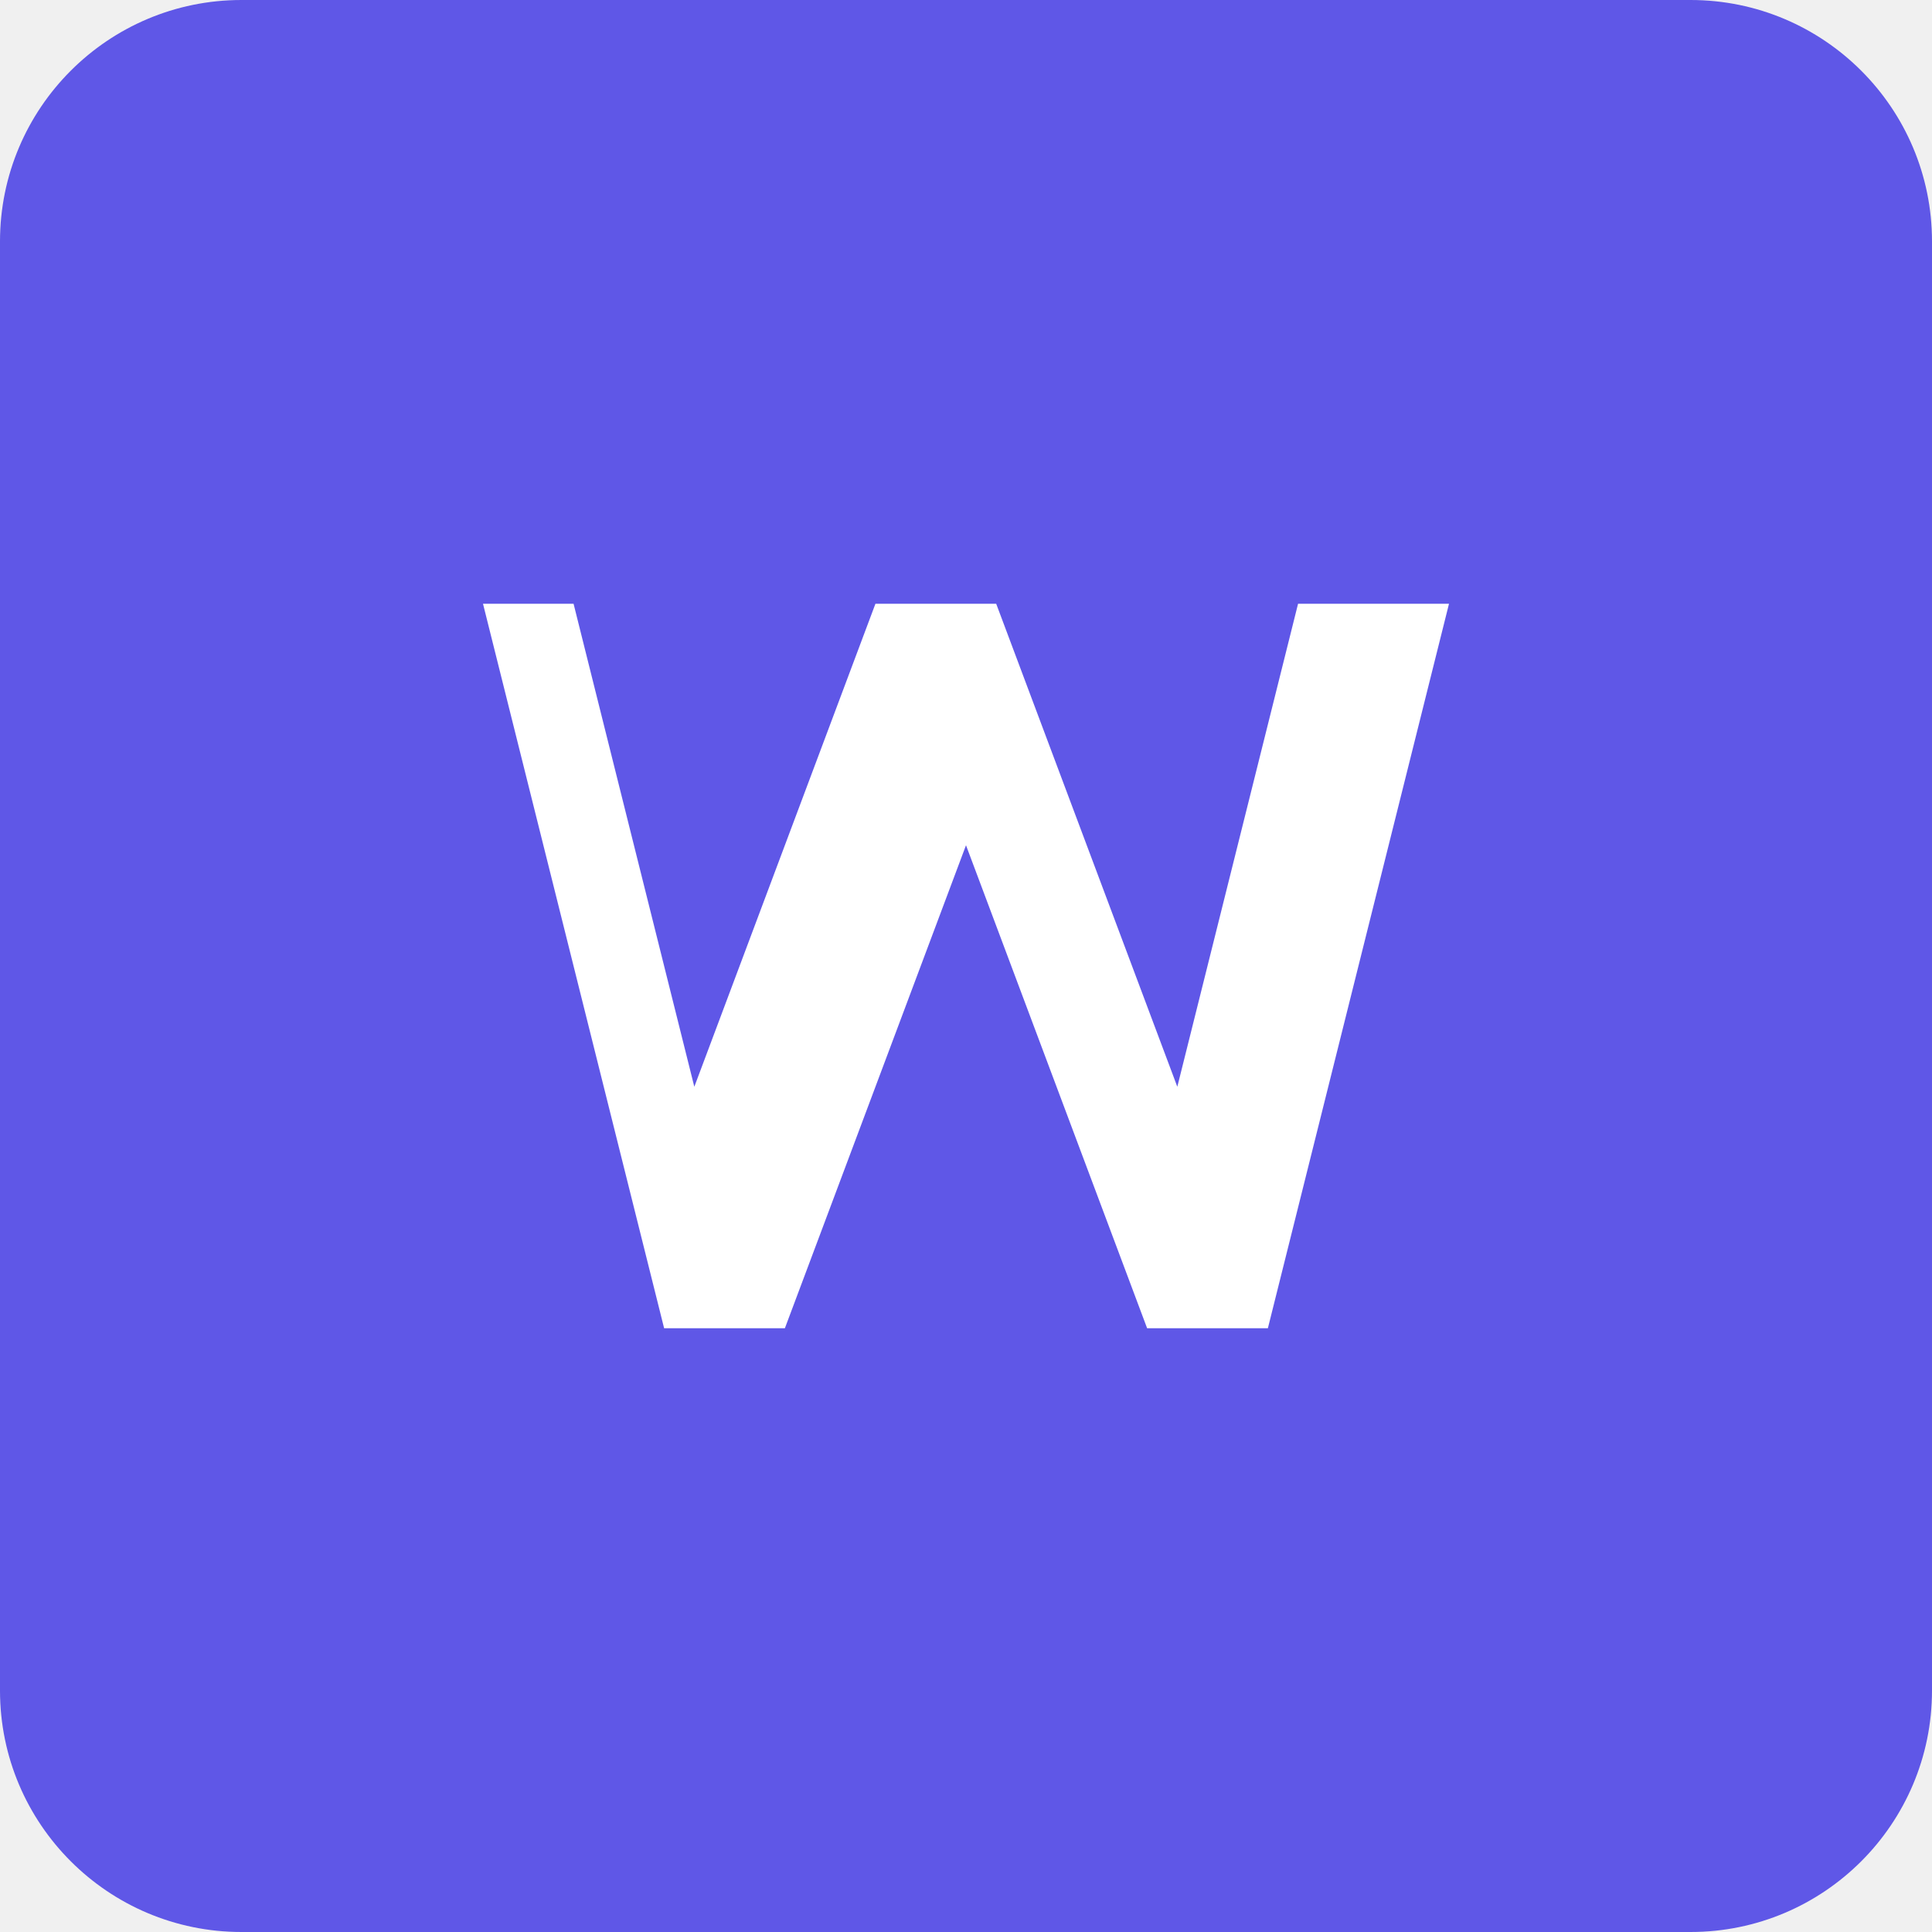
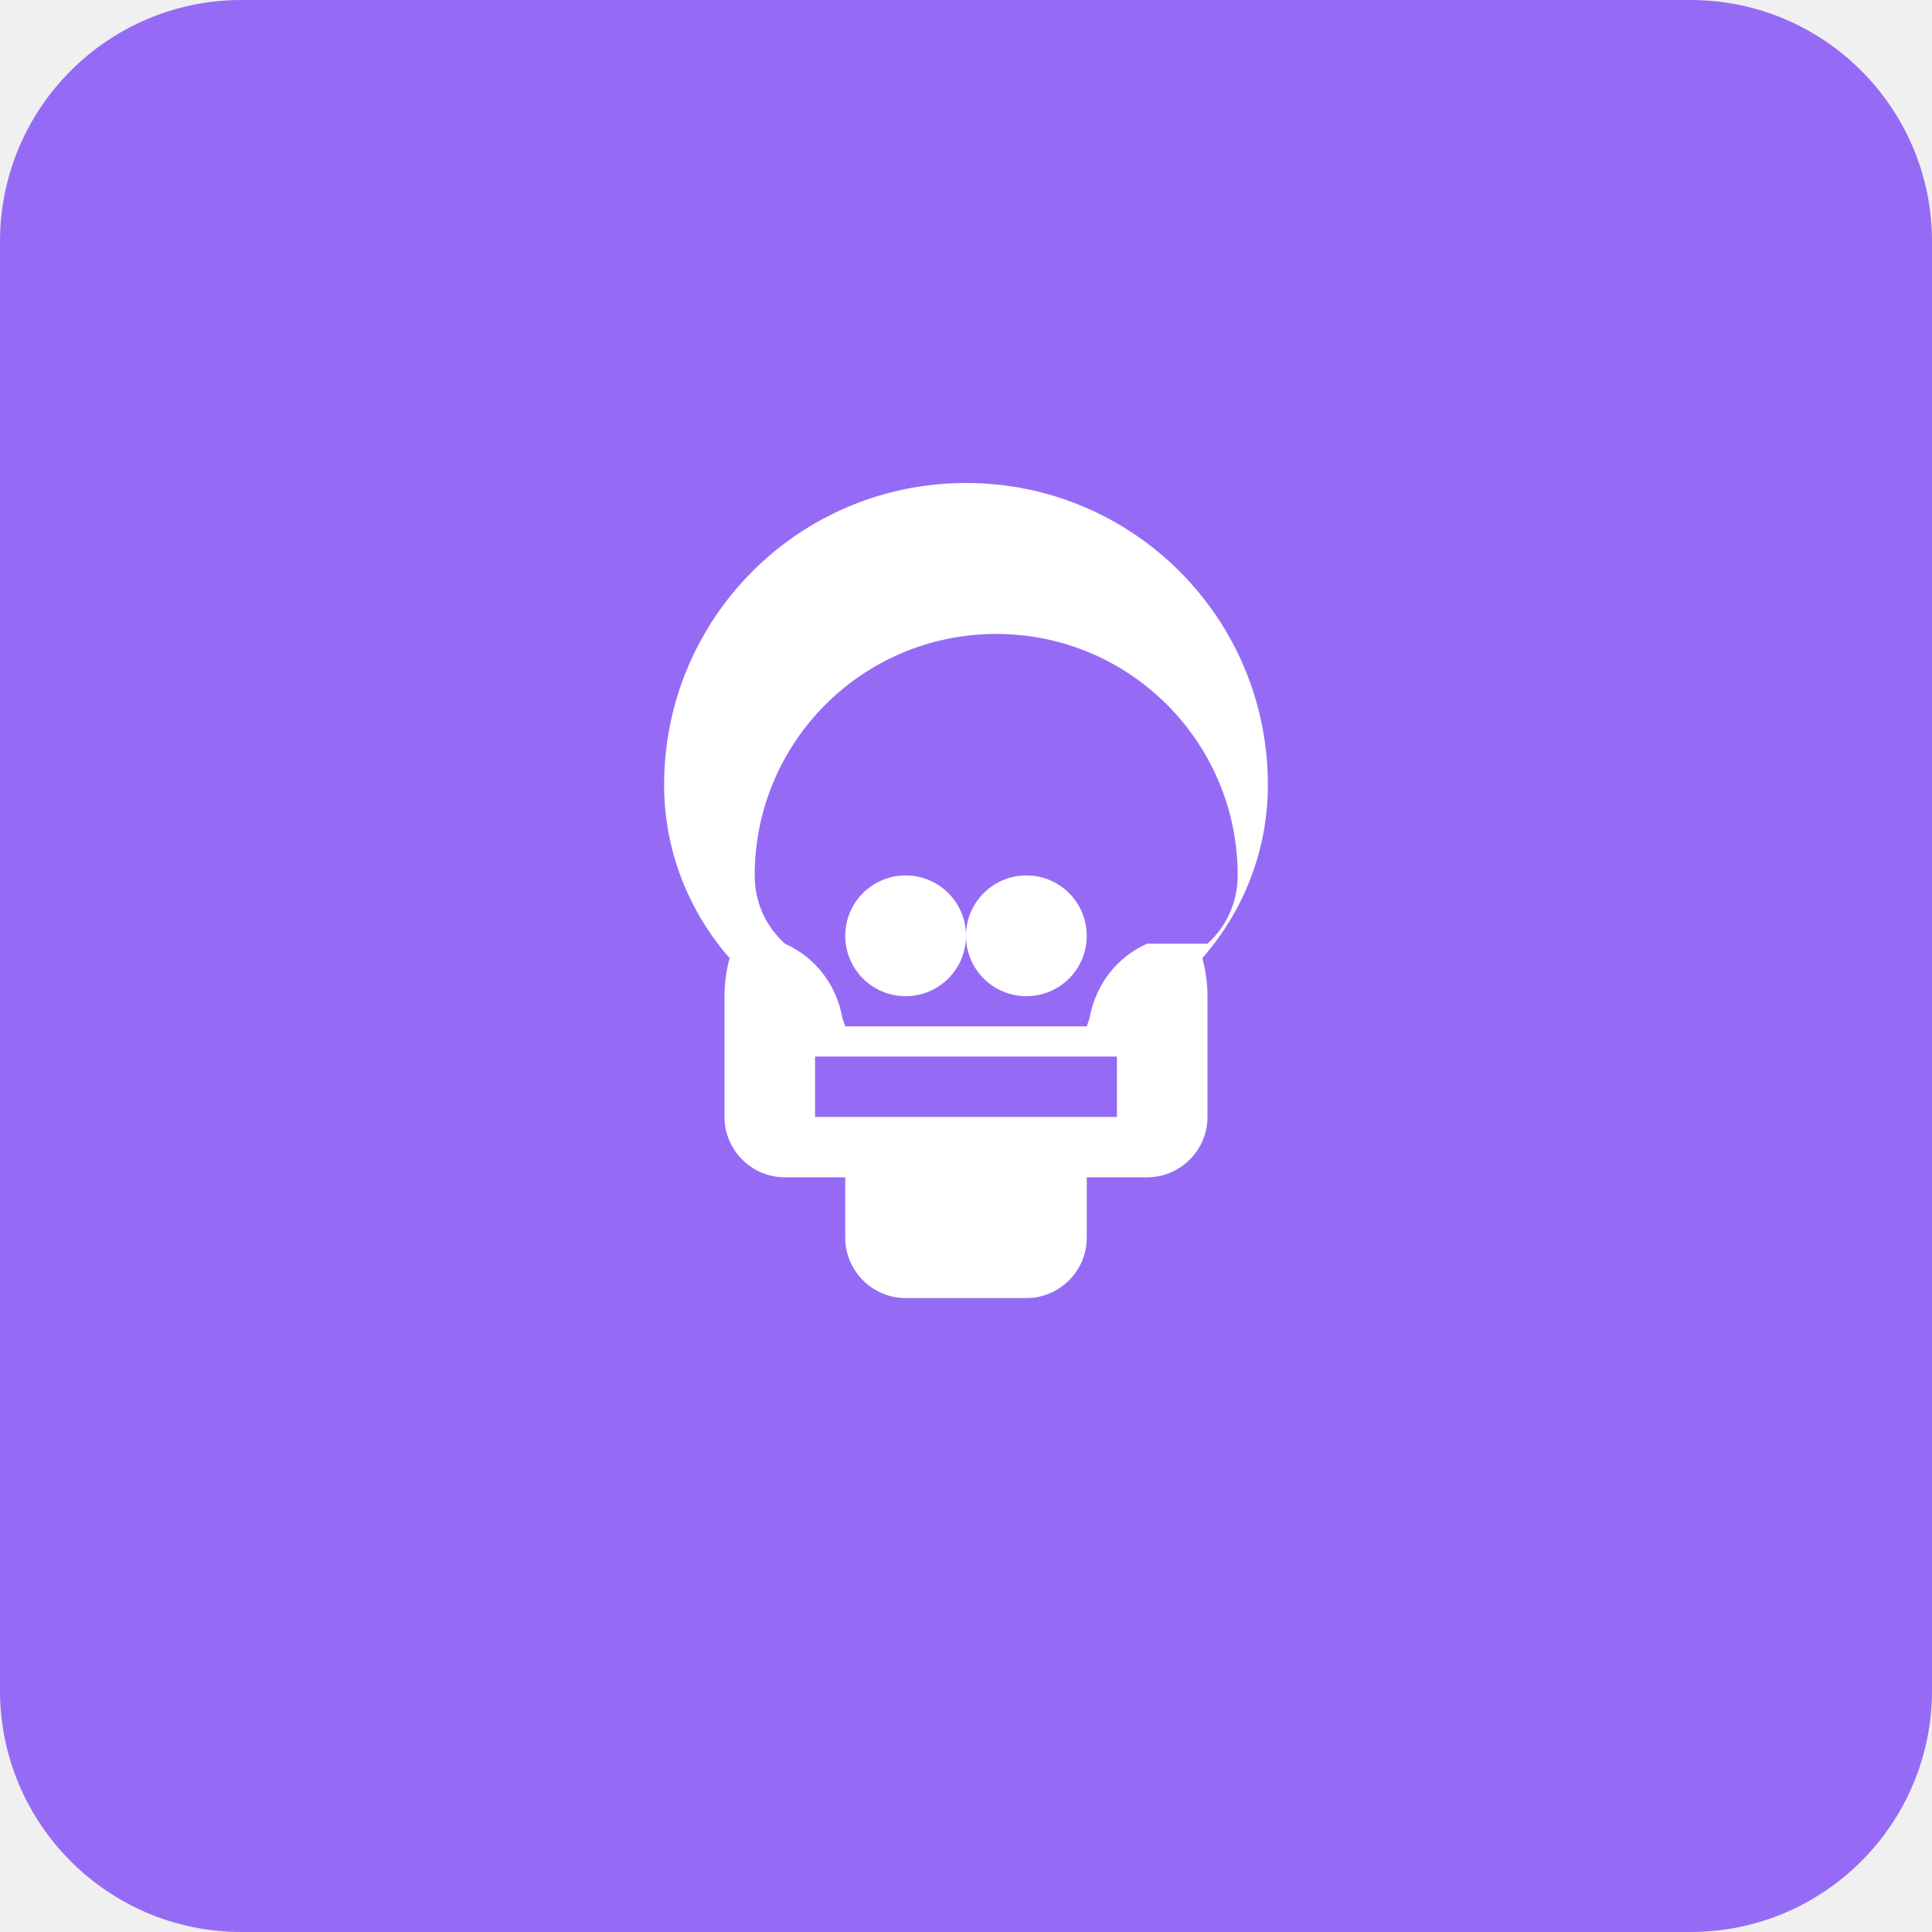
<svg xmlns="http://www.w3.org/2000/svg" width="64" height="64" viewBox="0 0 64 64" fill="none">
-   <rect width="64" height="64" rx="8" fill="#4F46E5" opacity="0.9" />
-   <path d="M16 20L22 44H26L32 28L38 44H42L48 20H43L39 36L33 20H29L23 36L19 20H16Z" fill="white" />
+   <rect width="64" height="64" rx="8" fill="#8B5CF6" opacity="0.9" />
+   <path d="M32 16C26.47 16 22 20.47 22 26C22 28.18 22.81 30.18 24.17 31.74C24.06 32.15 24 32.57 24 33V37C24 38.1 24.9 39 26 39H28V41C28 42.1 28.9 43 30 43H34C35.1 43 36 42.1 36 41V39H38C39.1 39 40 38.1 40 37V33C40 32.57 39.94 32.15 39.83 31.74C41.19 30.18 42 28.18 42 26C42 20.47 37.53 16 32 16ZM37 37H27V35H37V37ZM38 31.26C36.98 31.72 36.29 32.62 36.09 33.74C36.06 33.83 36.03 33.91 36 34H28C27.97 33.91 27.94 33.83 27.91 33.74C27.71 32.62 27.02 31.72 26 31.26C25.37 30.69 25 29.89 25 29C25 24.58 28.58 21 33 21C37.42 21 41 24.58 41 29C41 29.89 40.63 30.69 40 31.26V31.26Z" fill="white" />
+   <path d="M30 33C31.105 33 32 32.105 32 31C32 29.895 31.105 29 30 29C28.895 29 28 29.895 28 31C28 32.105 28.895 33 30 33Z" fill="white" />
+   <path d="M34 33C35.105 33 36 32.105 36 31C36 29.895 35.105 29 34 29C32.895 29 32 29.895 32 31C32 32.105 32.895 33 34 33Z" fill="white" />
</svg>
